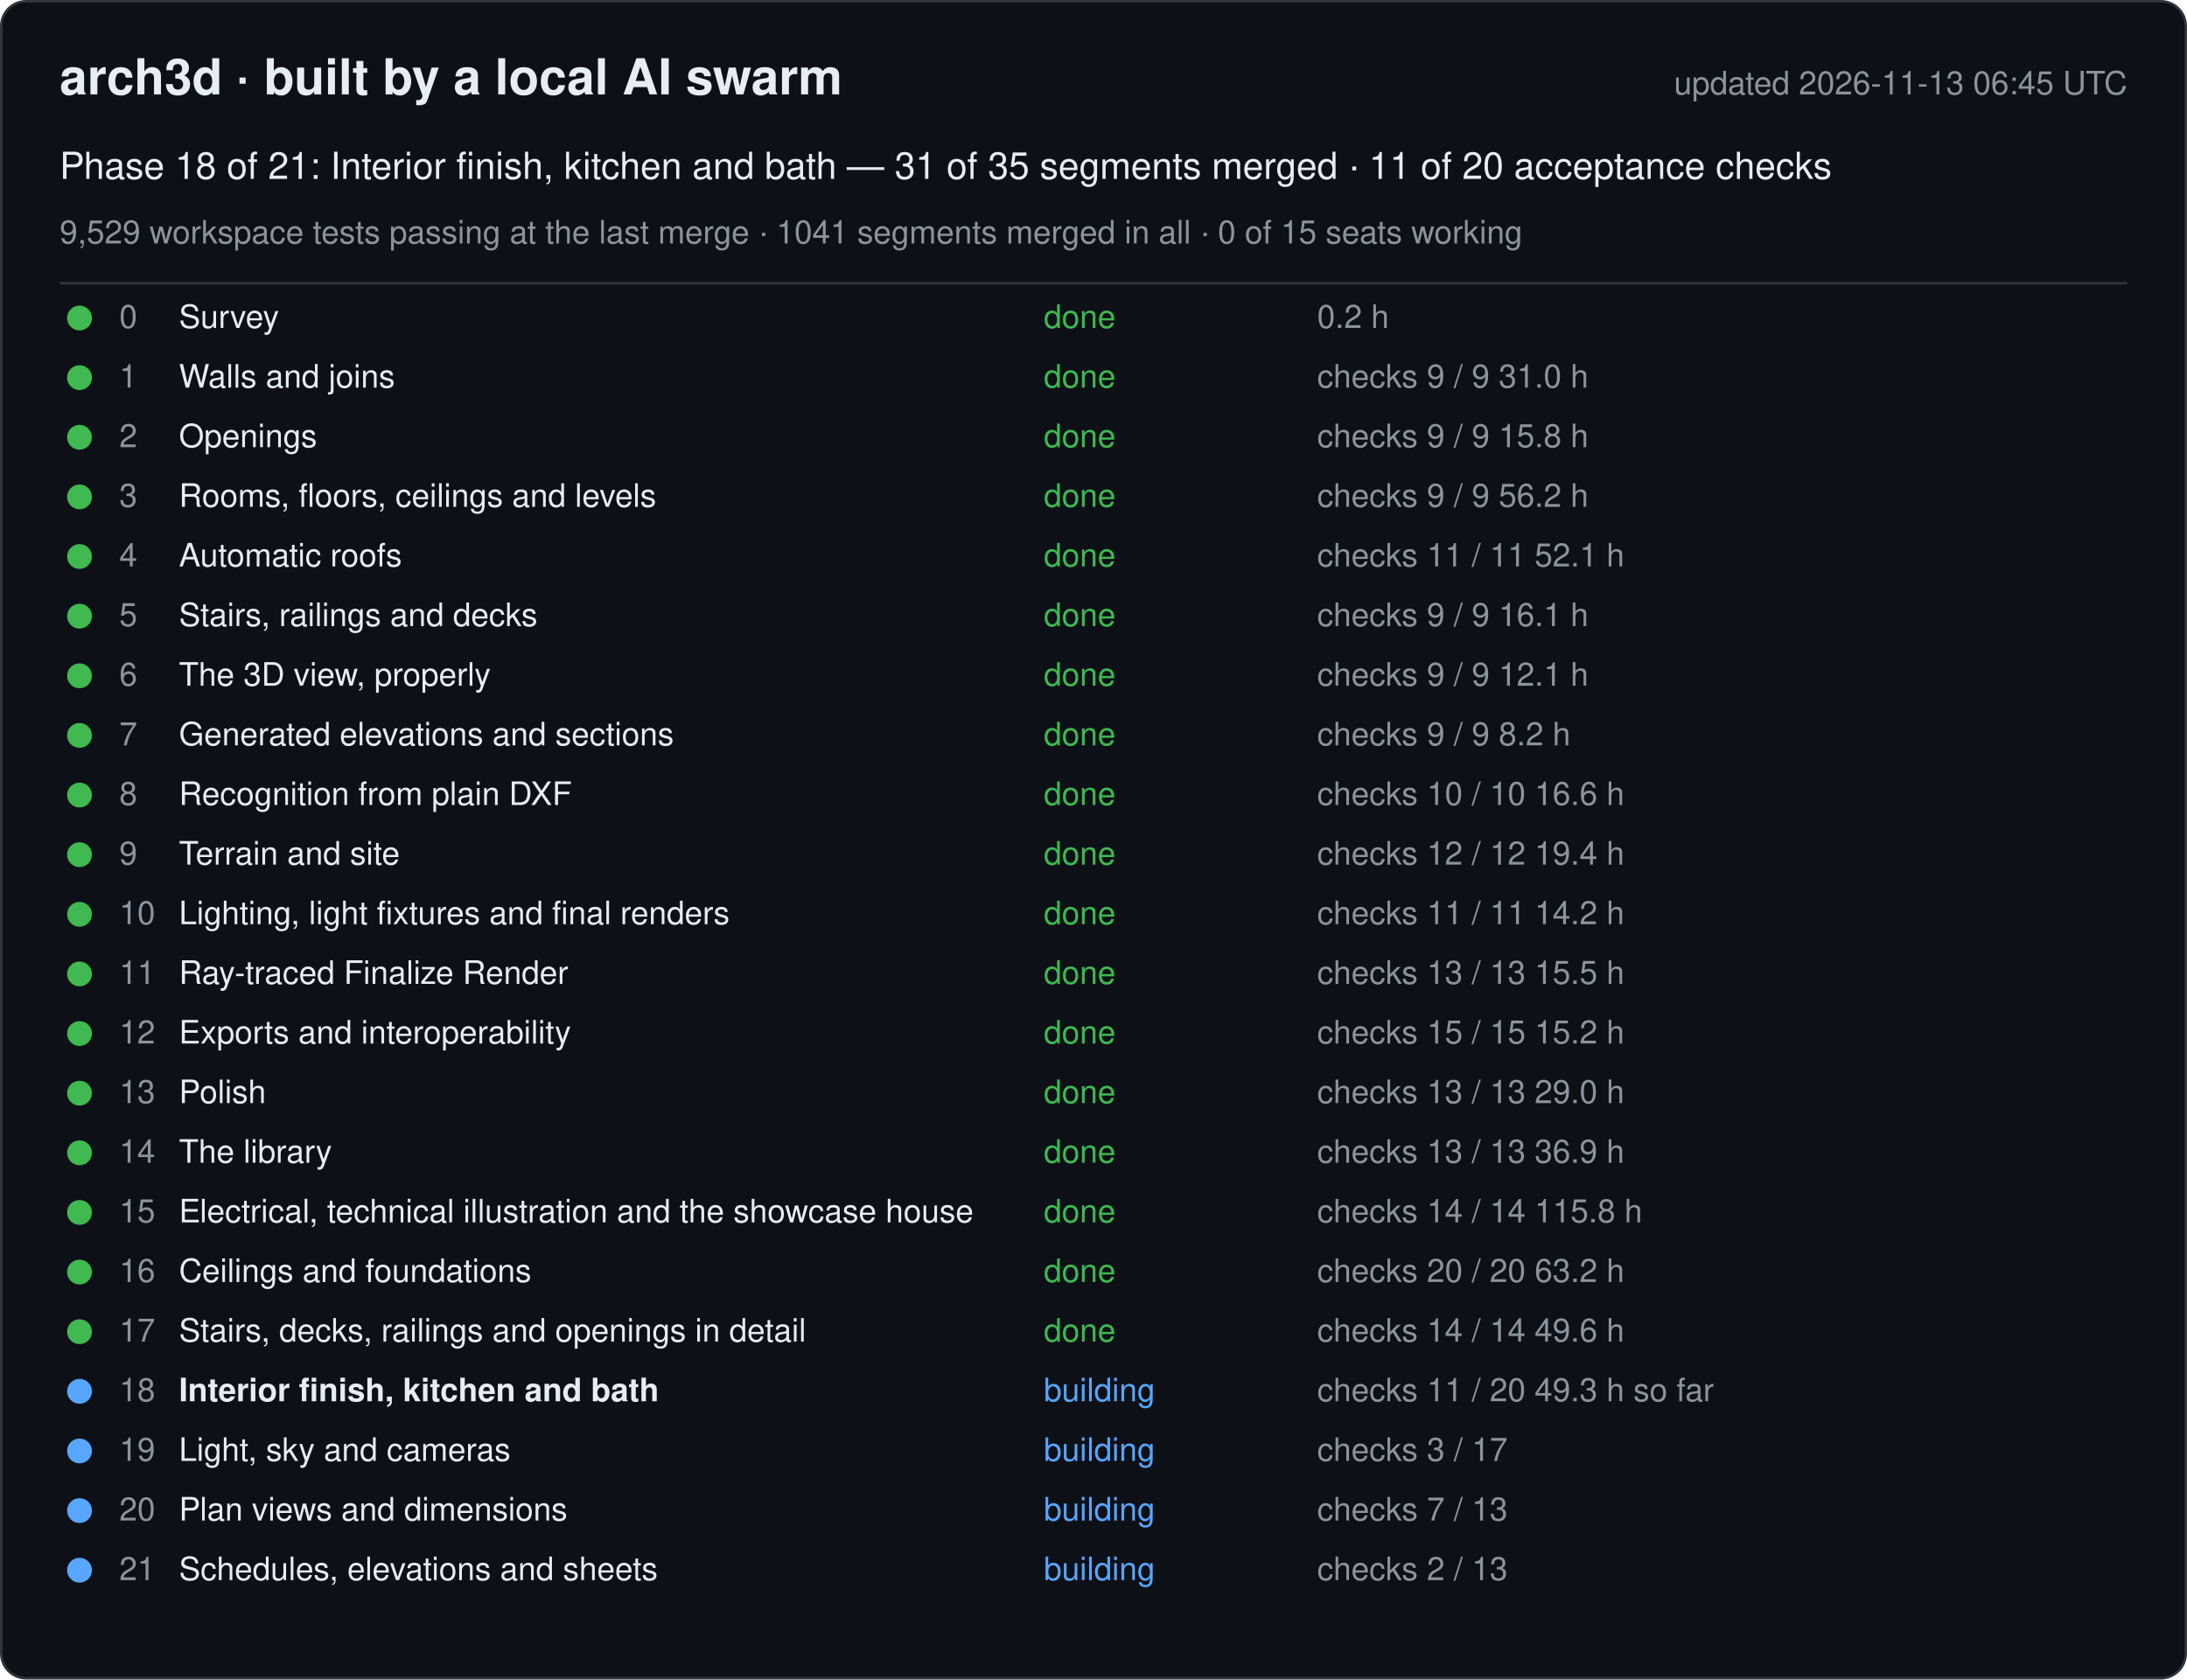
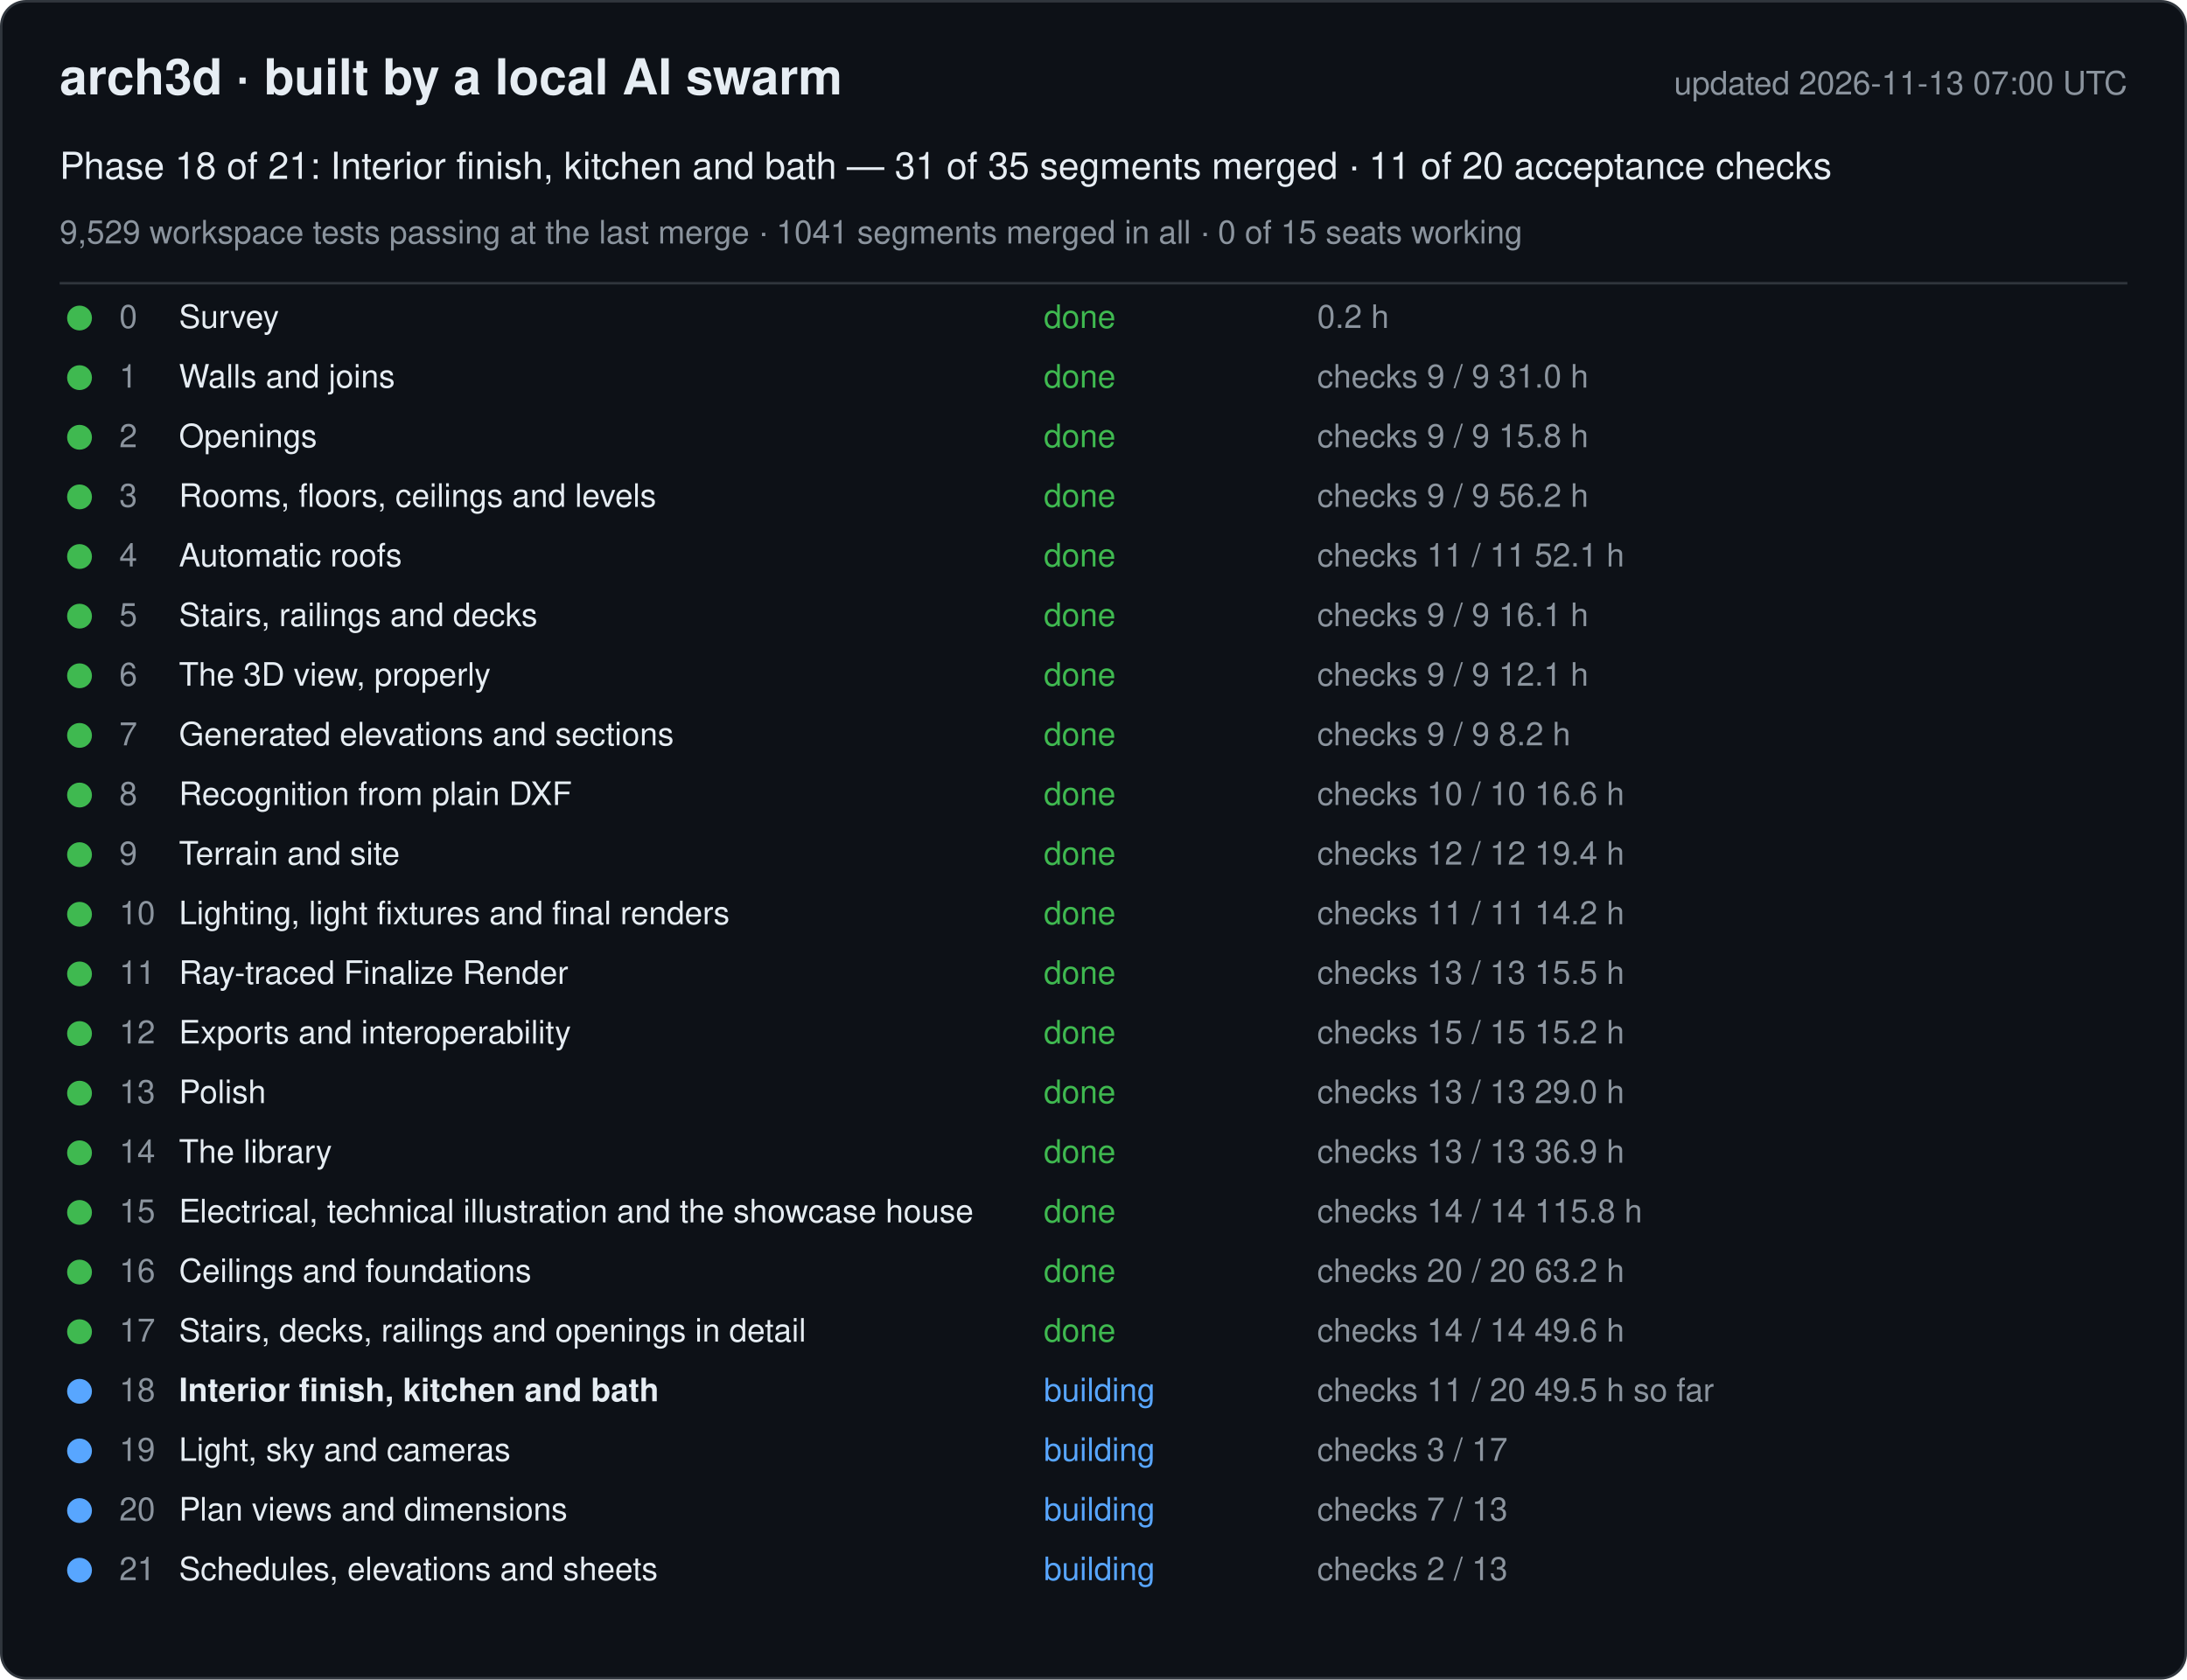
<svg xmlns="http://www.w3.org/2000/svg" width="880" height="676" viewBox="0 0 880 676" font-family="-apple-system, Segoe UI, Helvetica, Arial, sans-serif">
  <rect x="0.5" y="0.5" width="879" height="675" rx="10" fill="#0d1117" stroke="#30363d" />
  <text x="24" y="38" font-size="20" font-weight="600" fill="#e6edf3">arch3d · built by a local AI swarm</text>
-   <text x="856" y="38" font-size="13" fill="#8b949e" text-anchor="end">updated 2026-11-13 06:45 UTC</text>
+   <text x="856" y="38" font-size="13" fill="#8b949e" text-anchor="end">updated 2026-11-13 07:00 UTC</text>
  <text x="24" y="72" font-size="15" fill="#e6edf3">Phase 18 of 21: Interior finish, kitchen and bath — 31 of 35 segments merged · 11 of 20 acceptance checks</text>
  <text x="24" y="98" font-size="13" fill="#8b949e">9,529 workspace tests passing at the last merge · 1041 segments merged in all · 0 of 15 seats working</text>
  <line x1="24" y1="114" x2="856" y2="114" stroke="#30363d" />
  <g data-phase="0">
    <circle cx="32" cy="128" r="5" fill="#3fb950" />
    <text x="48" y="132" font-size="13" fill="#8b949e">0</text>
    <text x="72" y="132" font-size="13" fill="#e6edf3">Survey</text>
    <text x="420" y="132" font-size="13" fill="#3fb950">done</text>
    <text x="530" y="132" font-size="13" fill="#8b949e">0.2 h</text>
  </g>
  <g data-phase="1">
    <circle cx="32" cy="152" r="5" fill="#3fb950" />
    <text x="48" y="156" font-size="13" fill="#8b949e">1</text>
    <text x="72" y="156" font-size="13" fill="#e6edf3">Walls and joins</text>
    <text x="420" y="156" font-size="13" fill="#3fb950">done</text>
    <text x="530" y="156" font-size="13" fill="#8b949e">checks 9 / 9   31.0 h</text>
  </g>
  <g data-phase="2">
    <circle cx="32" cy="176" r="5" fill="#3fb950" />
    <text x="48" y="180" font-size="13" fill="#8b949e">2</text>
    <text x="72" y="180" font-size="13" fill="#e6edf3">Openings</text>
    <text x="420" y="180" font-size="13" fill="#3fb950">done</text>
    <text x="530" y="180" font-size="13" fill="#8b949e">checks 9 / 9   15.8 h</text>
  </g>
  <g data-phase="3">
    <circle cx="32" cy="200" r="5" fill="#3fb950" />
    <text x="48" y="204" font-size="13" fill="#8b949e">3</text>
    <text x="72" y="204" font-size="13" fill="#e6edf3">Rooms, floors, ceilings and levels</text>
    <text x="420" y="204" font-size="13" fill="#3fb950">done</text>
    <text x="530" y="204" font-size="13" fill="#8b949e">checks 9 / 9   56.2 h</text>
  </g>
  <g data-phase="4">
    <circle cx="32" cy="224" r="5" fill="#3fb950" />
    <text x="48" y="228" font-size="13" fill="#8b949e">4</text>
    <text x="72" y="228" font-size="13" fill="#e6edf3">Automatic roofs</text>
    <text x="420" y="228" font-size="13" fill="#3fb950">done</text>
    <text x="530" y="228" font-size="13" fill="#8b949e">checks 11 / 11   52.1 h</text>
  </g>
  <g data-phase="5">
    <circle cx="32" cy="248" r="5" fill="#3fb950" />
    <text x="48" y="252" font-size="13" fill="#8b949e">5</text>
    <text x="72" y="252" font-size="13" fill="#e6edf3">Stairs, railings and decks</text>
    <text x="420" y="252" font-size="13" fill="#3fb950">done</text>
    <text x="530" y="252" font-size="13" fill="#8b949e">checks 9 / 9   16.1 h</text>
  </g>
  <g data-phase="6">
    <circle cx="32" cy="272" r="5" fill="#3fb950" />
    <text x="48" y="276" font-size="13" fill="#8b949e">6</text>
    <text x="72" y="276" font-size="13" fill="#e6edf3">The 3D view, properly</text>
    <text x="420" y="276" font-size="13" fill="#3fb950">done</text>
    <text x="530" y="276" font-size="13" fill="#8b949e">checks 9 / 9   12.1 h</text>
  </g>
  <g data-phase="7">
    <circle cx="32" cy="296" r="5" fill="#3fb950" />
    <text x="48" y="300" font-size="13" fill="#8b949e">7</text>
    <text x="72" y="300" font-size="13" fill="#e6edf3">Generated elevations and sections</text>
    <text x="420" y="300" font-size="13" fill="#3fb950">done</text>
    <text x="530" y="300" font-size="13" fill="#8b949e">checks 9 / 9   8.2 h</text>
  </g>
  <g data-phase="8">
    <circle cx="32" cy="320" r="5" fill="#3fb950" />
    <text x="48" y="324" font-size="13" fill="#8b949e">8</text>
    <text x="72" y="324" font-size="13" fill="#e6edf3">Recognition from plain DXF</text>
    <text x="420" y="324" font-size="13" fill="#3fb950">done</text>
    <text x="530" y="324" font-size="13" fill="#8b949e">checks 10 / 10   16.6 h</text>
  </g>
  <g data-phase="9">
    <circle cx="32" cy="344" r="5" fill="#3fb950" />
    <text x="48" y="348" font-size="13" fill="#8b949e">9</text>
    <text x="72" y="348" font-size="13" fill="#e6edf3">Terrain and site</text>
    <text x="420" y="348" font-size="13" fill="#3fb950">done</text>
    <text x="530" y="348" font-size="13" fill="#8b949e">checks 12 / 12   19.4 h</text>
  </g>
  <g data-phase="10">
    <circle cx="32" cy="368" r="5" fill="#3fb950" />
    <text x="48" y="372" font-size="13" fill="#8b949e">10</text>
    <text x="72" y="372" font-size="13" fill="#e6edf3">Lighting, light fixtures and final renders</text>
    <text x="420" y="372" font-size="13" fill="#3fb950">done</text>
    <text x="530" y="372" font-size="13" fill="#8b949e">checks 11 / 11   14.2 h</text>
  </g>
  <g data-phase="11">
    <circle cx="32" cy="392" r="5" fill="#3fb950" />
    <text x="48" y="396" font-size="13" fill="#8b949e">11</text>
    <text x="72" y="396" font-size="13" fill="#e6edf3">Ray-traced Finalize Render</text>
    <text x="420" y="396" font-size="13" fill="#3fb950">done</text>
    <text x="530" y="396" font-size="13" fill="#8b949e">checks 13 / 13   15.5 h</text>
  </g>
  <g data-phase="12">
    <circle cx="32" cy="416" r="5" fill="#3fb950" />
    <text x="48" y="420" font-size="13" fill="#8b949e">12</text>
    <text x="72" y="420" font-size="13" fill="#e6edf3">Exports and interoperability</text>
    <text x="420" y="420" font-size="13" fill="#3fb950">done</text>
    <text x="530" y="420" font-size="13" fill="#8b949e">checks 15 / 15   15.2 h</text>
  </g>
  <g data-phase="13">
    <circle cx="32" cy="440" r="5" fill="#3fb950" />
    <text x="48" y="444" font-size="13" fill="#8b949e">13</text>
    <text x="72" y="444" font-size="13" fill="#e6edf3">Polish</text>
    <text x="420" y="444" font-size="13" fill="#3fb950">done</text>
    <text x="530" y="444" font-size="13" fill="#8b949e">checks 13 / 13   29.0 h</text>
  </g>
  <g data-phase="14">
    <circle cx="32" cy="464" r="5" fill="#3fb950" />
    <text x="48" y="468" font-size="13" fill="#8b949e">14</text>
    <text x="72" y="468" font-size="13" fill="#e6edf3">The library</text>
    <text x="420" y="468" font-size="13" fill="#3fb950">done</text>
    <text x="530" y="468" font-size="13" fill="#8b949e">checks 13 / 13   36.9 h</text>
  </g>
  <g data-phase="15">
    <circle cx="32" cy="488" r="5" fill="#3fb950" />
    <text x="48" y="492" font-size="13" fill="#8b949e">15</text>
    <text x="72" y="492" font-size="13" fill="#e6edf3">Electrical, technical illustration and the showcase house</text>
    <text x="420" y="492" font-size="13" fill="#3fb950">done</text>
    <text x="530" y="492" font-size="13" fill="#8b949e">checks 14 / 14   115.8 h</text>
  </g>
  <g data-phase="16">
    <circle cx="32" cy="512" r="5" fill="#3fb950" />
    <text x="48" y="516" font-size="13" fill="#8b949e">16</text>
    <text x="72" y="516" font-size="13" fill="#e6edf3">Ceilings and foundations</text>
    <text x="420" y="516" font-size="13" fill="#3fb950">done</text>
    <text x="530" y="516" font-size="13" fill="#8b949e">checks 20 / 20   63.2 h</text>
  </g>
  <g data-phase="17">
    <circle cx="32" cy="536" r="5" fill="#3fb950" />
    <text x="48" y="540" font-size="13" fill="#8b949e">17</text>
    <text x="72" y="540" font-size="13" fill="#e6edf3">Stairs, decks, railings and openings in detail</text>
    <text x="420" y="540" font-size="13" fill="#3fb950">done</text>
    <text x="530" y="540" font-size="13" fill="#8b949e">checks 14 / 14   49.6 h</text>
  </g>
  <g data-phase="18">
    <circle cx="32" cy="560" r="5" fill="#58a6ff" />
    <text x="48" y="564" font-size="13" fill="#8b949e">18</text>
    <text x="72" y="564" font-size="13" fill="#e6edf3" font-weight="600">Interior finish, kitchen and bath</text>
    <text x="420" y="564" font-size="13" fill="#58a6ff">building</text>
-     <text x="530" y="564" font-size="13" fill="#8b949e">checks 11 / 20   49.3 h so far</text>
+     <text x="530" y="564" font-size="13" fill="#8b949e">checks 11 / 20   49.5 h so far</text>
  </g>
  <g data-phase="19">
    <circle cx="32" cy="584" r="5" fill="#58a6ff" />
    <text x="48" y="588" font-size="13" fill="#8b949e">19</text>
    <text x="72" y="588" font-size="13" fill="#e6edf3">Light, sky and cameras</text>
    <text x="420" y="588" font-size="13" fill="#58a6ff">building</text>
    <text x="530" y="588" font-size="13" fill="#8b949e">checks 3 / 17</text>
  </g>
  <g data-phase="20">
    <circle cx="32" cy="608" r="5" fill="#58a6ff" />
    <text x="48" y="612" font-size="13" fill="#8b949e">20</text>
    <text x="72" y="612" font-size="13" fill="#e6edf3">Plan views and dimensions</text>
    <text x="420" y="612" font-size="13" fill="#58a6ff">building</text>
    <text x="530" y="612" font-size="13" fill="#8b949e">checks 7 / 13</text>
  </g>
  <g data-phase="21">
    <circle cx="32" cy="632" r="5" fill="#58a6ff" />
    <text x="48" y="636" font-size="13" fill="#8b949e">21</text>
    <text x="72" y="636" font-size="13" fill="#e6edf3">Schedules, elevations and sheets</text>
    <text x="420" y="636" font-size="13" fill="#58a6ff">building</text>
    <text x="530" y="636" font-size="13" fill="#8b949e">checks 2 / 13</text>
  </g>
</svg>
